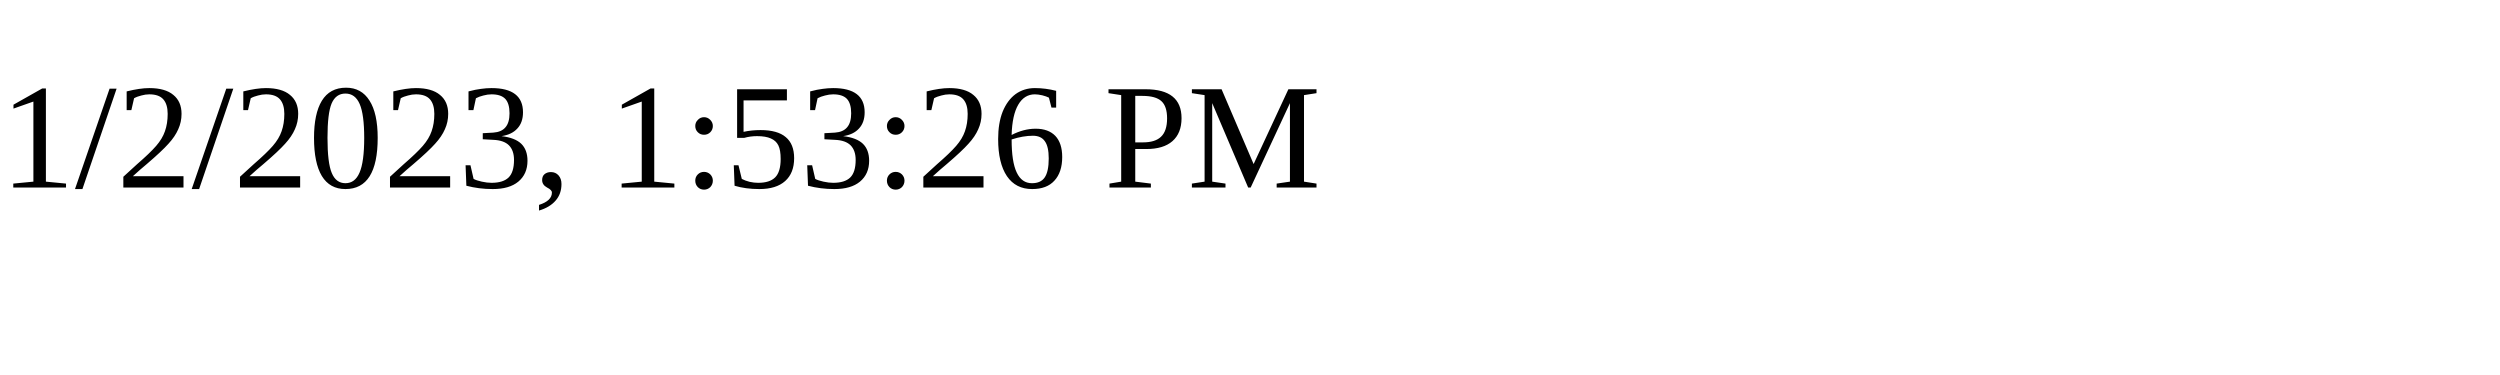
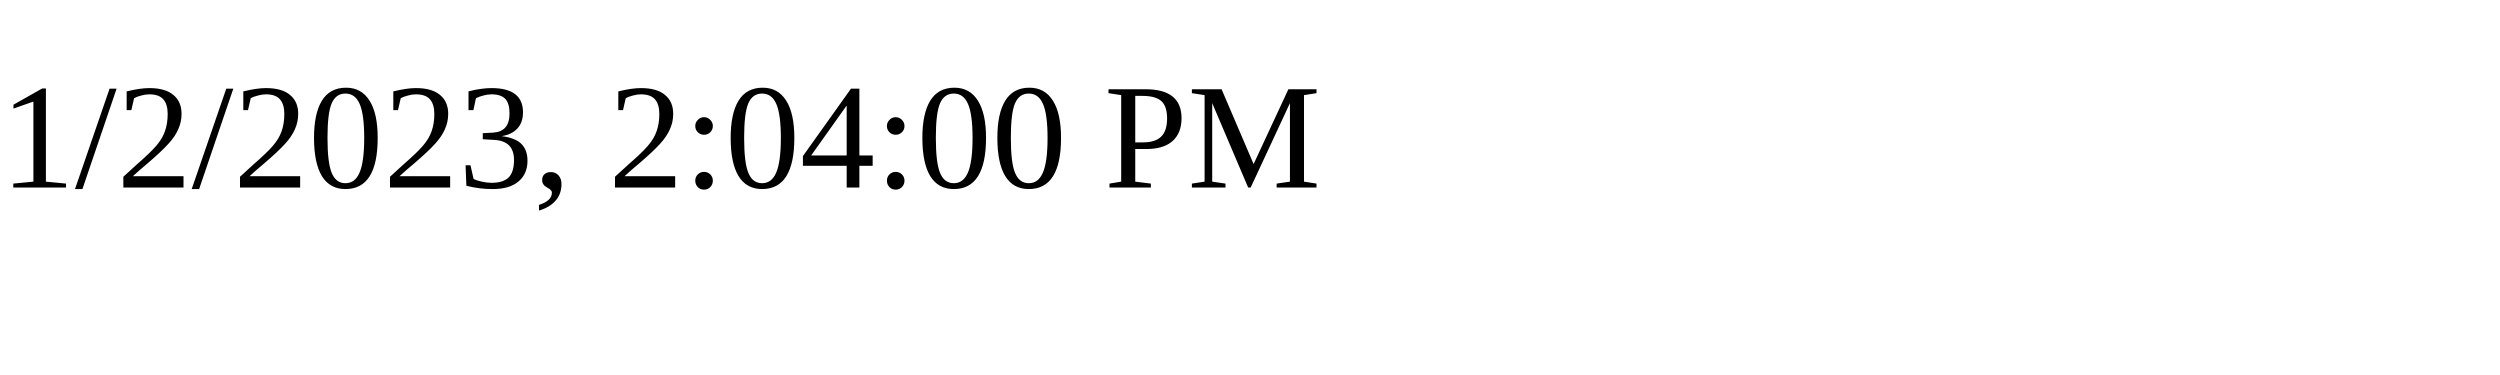
<svg xmlns="http://www.w3.org/2000/svg" height="30" width="200">
-   <text x="0" y="15">1/2/2023, 1:53:26 PM</text>
+   <text x="0" y="15">1/2/2023, 2:04:00 PM</text>
</svg>
